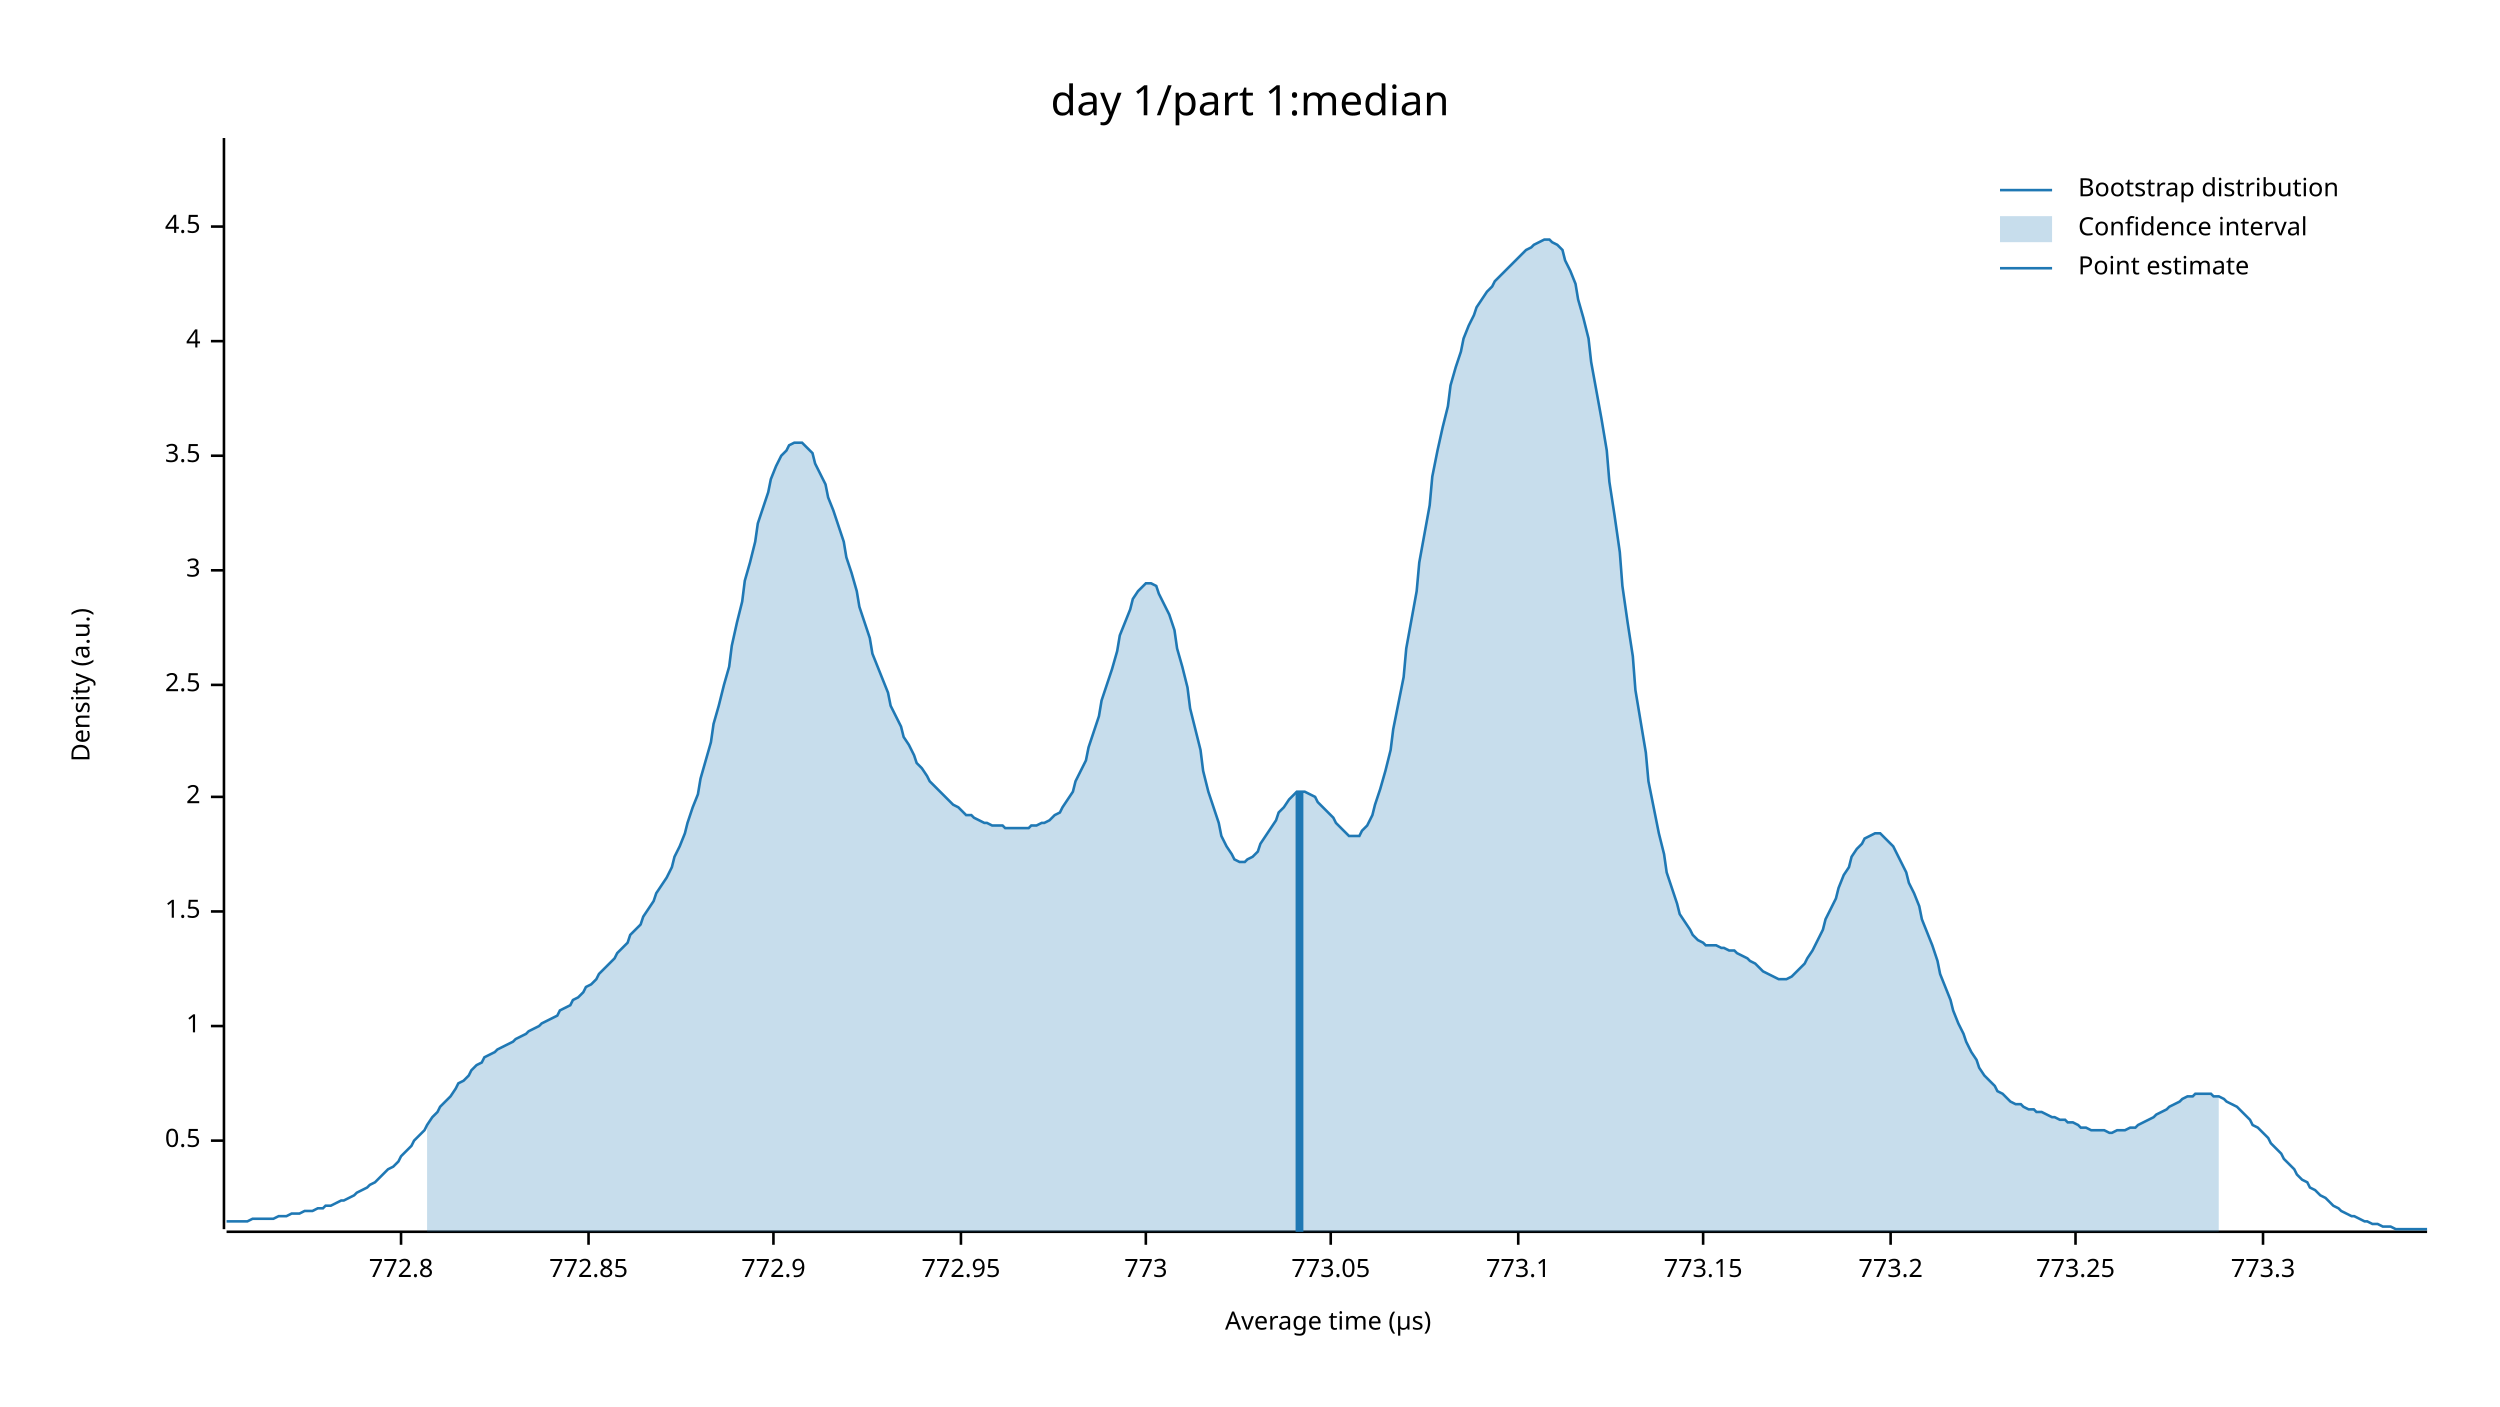
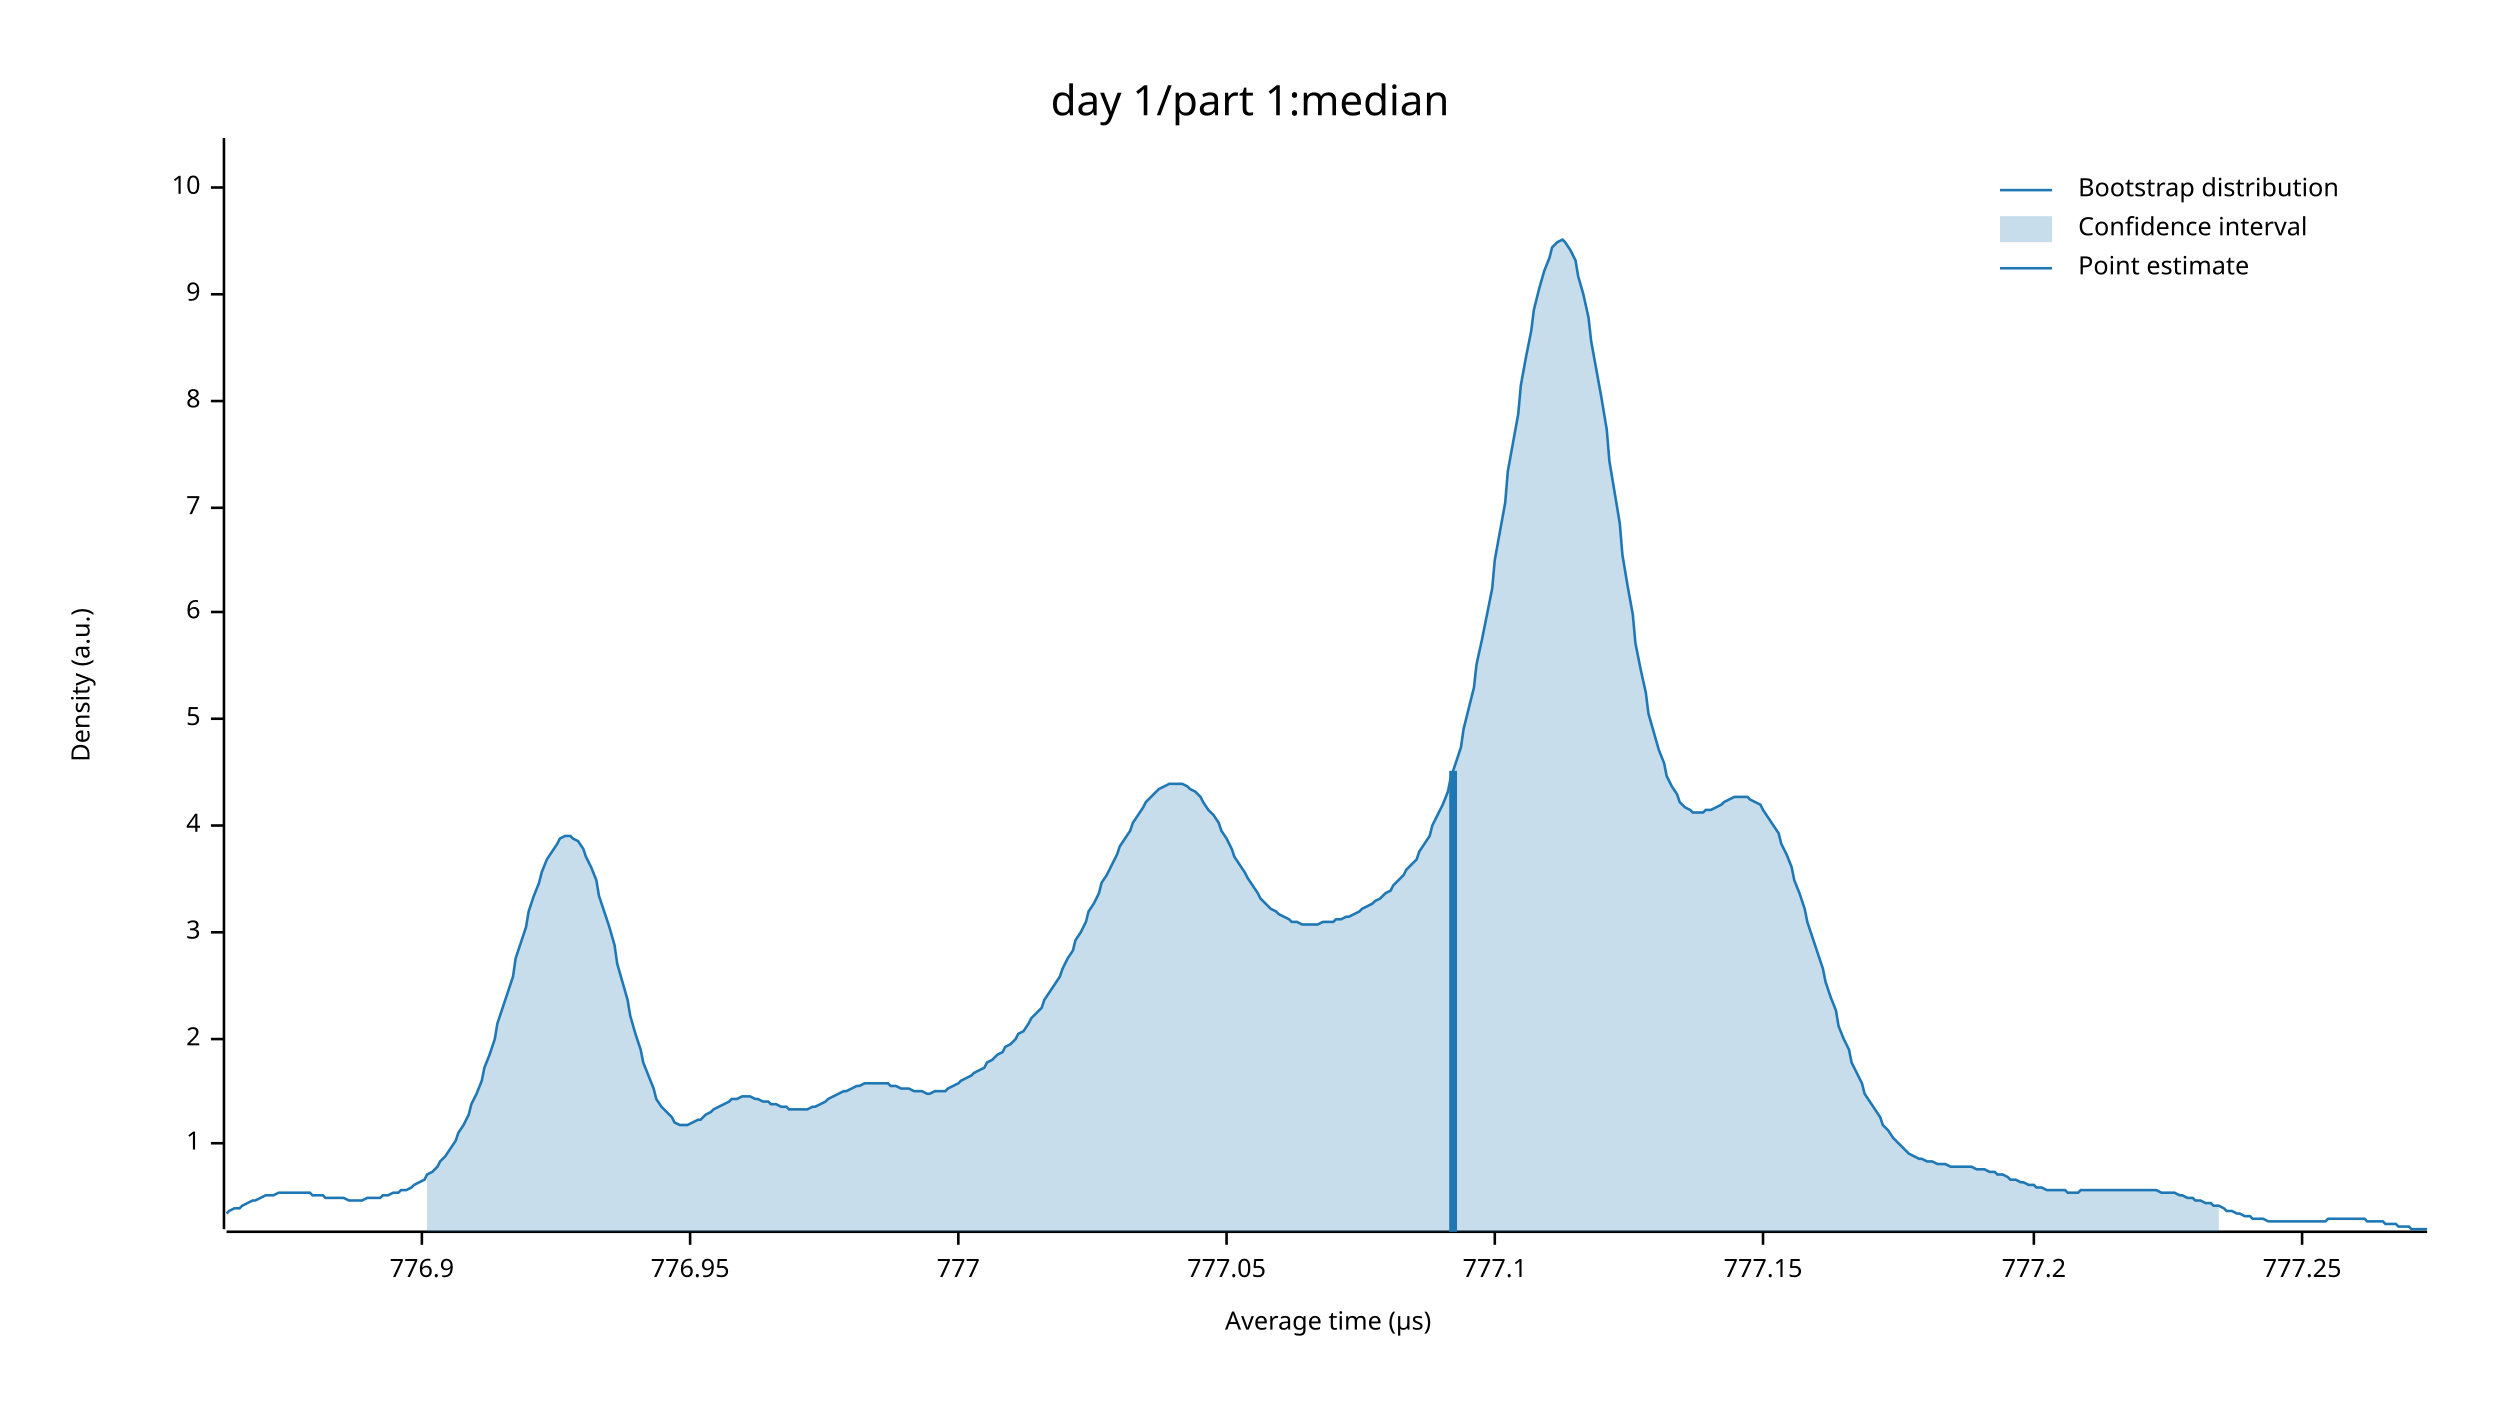
<svg xmlns="http://www.w3.org/2000/svg" width="960" height="540" viewBox="0 0 960 540">
  <text x="480" y="32" dy="0.76em" text-anchor="middle" font-family="sans-serif" font-size="16.129" opacity="1" fill="#000000">
day 1/part 1:median
</text>
  <text x="27" y="263" dy="0.76em" text-anchor="middle" font-family="sans-serif" font-size="9.677" opacity="1" fill="#000000" transform="rotate(270, 27, 263)">
Density (a.u.)
</text>
  <text x="510" y="513" dy="-0.5ex" text-anchor="middle" font-family="sans-serif" font-size="9.677" opacity="1" fill="#000000">
Average time (µs)
</text>
  <polyline fill="none" opacity="1" stroke="#000000" stroke-width="1" points="86,53 86,472 " />
-   <text x="77" y="438" dy="0.5ex" text-anchor="end" font-family="sans-serif" font-size="9.677" opacity="1" fill="#000000">
- 0.5
- </text>
-   <polyline fill="none" opacity="1" stroke="#000000" stroke-width="1" points="81,438 86,438 " />
-   <text x="77" y="394" dy="0.5ex" text-anchor="end" font-family="sans-serif" font-size="9.677" opacity="1" fill="#000000">
+   <text x="77" y="439" dy="0.5ex" text-anchor="end" font-family="sans-serif" font-size="9.677" opacity="1" fill="#000000">
1
</text>
-   <polyline fill="none" opacity="1" stroke="#000000" stroke-width="1" points="81,394 86,394 " />
-   <text x="77" y="350" dy="0.5ex" text-anchor="end" font-family="sans-serif" font-size="9.677" opacity="1" fill="#000000">
- 1.5
- </text>
-   <polyline fill="none" opacity="1" stroke="#000000" stroke-width="1" points="81,350 86,350 " />
-   <text x="77" y="306" dy="0.5ex" text-anchor="end" font-family="sans-serif" font-size="9.677" opacity="1" fill="#000000">
+   <polyline fill="none" opacity="1" stroke="#000000" stroke-width="1" points="81,439 86,439 " />
+   <text x="77" y="399" dy="0.5ex" text-anchor="end" font-family="sans-serif" font-size="9.677" opacity="1" fill="#000000">
2
</text>
-   <polyline fill="none" opacity="1" stroke="#000000" stroke-width="1" points="81,306 86,306 " />
-   <text x="77" y="263" dy="0.5ex" text-anchor="end" font-family="sans-serif" font-size="9.677" opacity="1" fill="#000000">
- 2.5
- </text>
-   <polyline fill="none" opacity="1" stroke="#000000" stroke-width="1" points="81,263 86,263 " />
-   <text x="77" y="219" dy="0.5ex" text-anchor="end" font-family="sans-serif" font-size="9.677" opacity="1" fill="#000000">
+   <polyline fill="none" opacity="1" stroke="#000000" stroke-width="1" points="81,399 86,399 " />
+   <text x="77" y="358" dy="0.5ex" text-anchor="end" font-family="sans-serif" font-size="9.677" opacity="1" fill="#000000">
3
</text>
-   <polyline fill="none" opacity="1" stroke="#000000" stroke-width="1" points="81,219 86,219 " />
-   <text x="77" y="175" dy="0.5ex" text-anchor="end" font-family="sans-serif" font-size="9.677" opacity="1" fill="#000000">
- 3.5
- </text>
-   <polyline fill="none" opacity="1" stroke="#000000" stroke-width="1" points="81,175 86,175 " />
-   <text x="77" y="131" dy="0.5ex" text-anchor="end" font-family="sans-serif" font-size="9.677" opacity="1" fill="#000000">
+   <polyline fill="none" opacity="1" stroke="#000000" stroke-width="1" points="81,358 86,358 " />
+   <text x="77" y="317" dy="0.5ex" text-anchor="end" font-family="sans-serif" font-size="9.677" opacity="1" fill="#000000">
4
</text>
-   <polyline fill="none" opacity="1" stroke="#000000" stroke-width="1" points="81,131 86,131 " />
-   <text x="77" y="87" dy="0.5ex" text-anchor="end" font-family="sans-serif" font-size="9.677" opacity="1" fill="#000000">
- 4.5
+   <polyline fill="none" opacity="1" stroke="#000000" stroke-width="1" points="81,317 86,317 " />
+   <text x="77" y="276" dy="0.5ex" text-anchor="end" font-family="sans-serif" font-size="9.677" opacity="1" fill="#000000">
+ 5
</text>
-   <polyline fill="none" opacity="1" stroke="#000000" stroke-width="1" points="81,87 86,87 " />
+   <polyline fill="none" opacity="1" stroke="#000000" stroke-width="1" points="81,276 86,276 " />
+   <text x="77" y="235" dy="0.5ex" text-anchor="end" font-family="sans-serif" font-size="9.677" opacity="1" fill="#000000">
+ 6
+ </text>
+   <polyline fill="none" opacity="1" stroke="#000000" stroke-width="1" points="81,235 86,235 " />
+   <text x="77" y="195" dy="0.5ex" text-anchor="end" font-family="sans-serif" font-size="9.677" opacity="1" fill="#000000">
+ 7
+ </text>
+   <polyline fill="none" opacity="1" stroke="#000000" stroke-width="1" points="81,195 86,195 " />
+   <text x="77" y="154" dy="0.5ex" text-anchor="end" font-family="sans-serif" font-size="9.677" opacity="1" fill="#000000">
+ 8
+ </text>
+   <polyline fill="none" opacity="1" stroke="#000000" stroke-width="1" points="81,154 86,154 " />
+   <text x="77" y="113" dy="0.5ex" text-anchor="end" font-family="sans-serif" font-size="9.677" opacity="1" fill="#000000">
+ 9
+ </text>
+   <polyline fill="none" opacity="1" stroke="#000000" stroke-width="1" points="81,113 86,113 " />
+   <text x="77" y="72" dy="0.5ex" text-anchor="end" font-family="sans-serif" font-size="9.677" opacity="1" fill="#000000">
+ 10
+ </text>
+   <polyline fill="none" opacity="1" stroke="#000000" stroke-width="1" points="81,72 86,72 " />
  <polyline fill="none" opacity="1" stroke="#000000" stroke-width="1" points="87,473 932,473 " />
-   <text x="154" y="483" dy="0.76em" text-anchor="middle" font-family="sans-serif" font-size="9.677" opacity="1" fill="#000000">
- 772.8
+   <text x="162" y="483" dy="0.76em" text-anchor="middle" font-family="sans-serif" font-size="9.677" opacity="1" fill="#000000">
+ 776.9
</text>
-   <polyline fill="none" opacity="1" stroke="#000000" stroke-width="1" points="154,473 154,478 " />
-   <text x="226" y="483" dy="0.76em" text-anchor="middle" font-family="sans-serif" font-size="9.677" opacity="1" fill="#000000">
- 772.85
+   <polyline fill="none" opacity="1" stroke="#000000" stroke-width="1" points="162,473 162,478 " />
+   <text x="265" y="483" dy="0.76em" text-anchor="middle" font-family="sans-serif" font-size="9.677" opacity="1" fill="#000000">
+ 776.95
</text>
-   <polyline fill="none" opacity="1" stroke="#000000" stroke-width="1" points="226,473 226,478 " />
-   <text x="297" y="483" dy="0.76em" text-anchor="middle" font-family="sans-serif" font-size="9.677" opacity="1" fill="#000000">
- 772.9
+   <polyline fill="none" opacity="1" stroke="#000000" stroke-width="1" points="265,473 265,478 " />
+   <text x="368" y="483" dy="0.76em" text-anchor="middle" font-family="sans-serif" font-size="9.677" opacity="1" fill="#000000">
+ 777
</text>
-   <polyline fill="none" opacity="1" stroke="#000000" stroke-width="1" points="297,473 297,478 " />
-   <text x="369" y="483" dy="0.76em" text-anchor="middle" font-family="sans-serif" font-size="9.677" opacity="1" fill="#000000">
- 772.95
+   <polyline fill="none" opacity="1" stroke="#000000" stroke-width="1" points="368,473 368,478 " />
+   <text x="471" y="483" dy="0.76em" text-anchor="middle" font-family="sans-serif" font-size="9.677" opacity="1" fill="#000000">
+ 777.05
</text>
-   <polyline fill="none" opacity="1" stroke="#000000" stroke-width="1" points="369,473 369,478 " />
-   <text x="440" y="483" dy="0.76em" text-anchor="middle" font-family="sans-serif" font-size="9.677" opacity="1" fill="#000000">
- 773
+   <polyline fill="none" opacity="1" stroke="#000000" stroke-width="1" points="471,473 471,478 " />
+   <text x="574" y="483" dy="0.76em" text-anchor="middle" font-family="sans-serif" font-size="9.677" opacity="1" fill="#000000">
+ 777.1
</text>
-   <polyline fill="none" opacity="1" stroke="#000000" stroke-width="1" points="440,473 440,478 " />
-   <text x="511" y="483" dy="0.76em" text-anchor="middle" font-family="sans-serif" font-size="9.677" opacity="1" fill="#000000">
- 773.05
+   <polyline fill="none" opacity="1" stroke="#000000" stroke-width="1" points="574,473 574,478 " />
+   <text x="677" y="483" dy="0.76em" text-anchor="middle" font-family="sans-serif" font-size="9.677" opacity="1" fill="#000000">
+ 777.15
</text>
-   <polyline fill="none" opacity="1" stroke="#000000" stroke-width="1" points="511,473 511,478 " />
-   <text x="583" y="483" dy="0.76em" text-anchor="middle" font-family="sans-serif" font-size="9.677" opacity="1" fill="#000000">
- 773.1
+   <polyline fill="none" opacity="1" stroke="#000000" stroke-width="1" points="677,473 677,478 " />
+   <text x="781" y="483" dy="0.76em" text-anchor="middle" font-family="sans-serif" font-size="9.677" opacity="1" fill="#000000">
+ 777.2
</text>
-   <polyline fill="none" opacity="1" stroke="#000000" stroke-width="1" points="583,473 583,478 " />
-   <text x="654" y="483" dy="0.76em" text-anchor="middle" font-family="sans-serif" font-size="9.677" opacity="1" fill="#000000">
- 773.15
+   <polyline fill="none" opacity="1" stroke="#000000" stroke-width="1" points="781,473 781,478 " />
+   <text x="884" y="483" dy="0.76em" text-anchor="middle" font-family="sans-serif" font-size="9.677" opacity="1" fill="#000000">
+ 777.25
</text>
-   <polyline fill="none" opacity="1" stroke="#000000" stroke-width="1" points="654,473 654,478 " />
-   <text x="726" y="483" dy="0.76em" text-anchor="middle" font-family="sans-serif" font-size="9.677" opacity="1" fill="#000000">
- 773.2
- </text>
-   <polyline fill="none" opacity="1" stroke="#000000" stroke-width="1" points="726,473 726,478 " />
-   <text x="797" y="483" dy="0.76em" text-anchor="middle" font-family="sans-serif" font-size="9.677" opacity="1" fill="#000000">
- 773.25
- </text>
-   <polyline fill="none" opacity="1" stroke="#000000" stroke-width="1" points="797,473 797,478 " />
-   <text x="869" y="483" dy="0.76em" text-anchor="middle" font-family="sans-serif" font-size="9.677" opacity="1" fill="#000000">
- 773.3
- </text>
-   <polyline fill="none" opacity="1" stroke="#000000" stroke-width="1" points="869,473 869,478 " />
-   <polyline fill="none" opacity="1" stroke="#1F78B4" stroke-width="1" points="87,469 88,469 90,469 92,469 93,469 95,469 97,468 98,468 100,468 102,468 103,468 105,468 107,467 109,467 110,467 112,466 114,466 115,466 117,465 119,465 120,465 122,464 124,464 125,463 127,463 129,462 131,461 132,461 134,460 136,459 137,458 139,457 141,456 142,455 144,454 146,452 147,451 149,449 151,448 153,446 154,444 156,442 158,440 159,438 161,436 163,434 164,432 166,429 168,427 169,425 171,423 173,421 175,418 176,416 178,415 180,413 181,411 183,409 185,408 186,406 188,405 190,404 191,403 193,402 195,401 197,400 198,399 200,398 202,397 203,396 205,395 207,394 208,393 210,392 212,391 214,390 215,388 217,387 219,386 220,384 222,383 224,381 225,379 227,378 229,376 230,374 232,372 234,370 236,368 237,366 239,364 241,362 242,359 244,357 246,355 247,352 249,349 251,346 252,343 254,340 256,337 258,333 259,329 261,325 263,320 264,316 266,310 268,305 269,299 271,292 273,285 274,278 276,271 278,263 280,256 281,248 283,239 285,231 286,223 288,216 290,208 291,201 293,195 295,189 296,184 298,179 300,175 302,173 303,171 305,170 307,170 308,170 310,172 312,174 313,178 315,182 317,186 318,191 320,196 322,202 324,208 325,214 327,220 329,227 330,233 332,239 334,245 335,251 337,256 339,261 341,266 342,271 344,275 346,279 347,283 349,286 351,290 352,293 354,295 356,298 357,300 359,302 361,304 363,306 364,307 366,309 368,310 369,311 371,313 373,313 374,314 376,315 378,316 379,316 381,317 383,317 385,317 386,318 388,318 390,318 391,318 393,318 395,318 396,317 398,317 400,316 401,316 403,315 405,313 407,312 408,310 410,307 412,304 413,300 415,296 417,292 418,287 420,281 422,275 423,269 425,263 427,257 429,250 430,244 432,239 434,234 435,230 437,227 439,225 440,224 442,224 444,225 445,228 447,232 449,236 451,242 452,249 454,256 456,264 457,272 459,280 461,288 462,296 464,304 466,310 468,316 469,321 471,325 473,328 474,330 476,331 478,331 479,330 481,329 483,327 484,324 486,321 488,318 490,315 491,312 493,310 495,307 496,306 498,304 500,304 501,304 503,305 505,306 506,308 508,310 510,312 512,314 513,316 515,318 517,320 518,321 520,321 522,321 523,319 525,317 527,313 528,309 530,303 532,296 534,288 535,280 537,270 539,260 540,249 542,238 544,227 545,216 547,205 549,194 550,183 552,173 554,164 556,156 557,148 559,141 561,135 562,130 564,125 566,121 567,118 569,115 571,112 573,110 574,108 576,106 578,104 579,103 581,101 583,99 584,98 586,96 588,95 589,94 591,93 593,92 595,92 596,93 598,94 600,96 601,100 603,104 605,109 606,115 608,122 610,130 611,139 613,150 615,161 617,173 618,185 620,198 622,212 623,225 625,239 627,252 628,265 630,277 632,289 633,300 635,310 637,320 639,328 640,335 642,341 644,347 645,351 647,354 649,357 650,359 652,361 654,362 655,363 657,363 659,363 661,364 662,364 664,365 666,365 667,366 669,367 671,368 672,369 674,370 676,372 677,373 679,374 681,375 683,376 684,376 686,376 688,375 689,374 691,372 693,370 694,368 696,365 698,361 700,357 701,353 703,349 705,345 706,341 708,336 710,333 711,329 713,326 715,324 716,322 718,321 720,320 722,320 723,321 725,323 727,325 728,327 730,331 732,335 733,339 735,343 737,348 738,353 740,358 742,363 744,369 745,374 747,379 749,384 750,388 752,393 754,397 755,400 757,404 759,407 760,410 762,413 764,415 766,417 767,419 769,420 771,422 772,423 774,424 776,424 777,425 779,426 781,426 782,427 784,427 786,428 788,429 789,429 791,430 793,430 794,431 796,431 798,432 799,433 801,433 803,434 804,434 806,434 808,434 810,435 811,435 813,434 815,434 816,434 818,433 820,433 821,432 823,431 825,430 827,429 828,428 830,427 832,426 833,425 835,424 837,423 838,422 840,421 842,421 843,420 845,420 847,420 849,420 850,421 852,421 854,422 855,423 857,424 859,425 860,426 862,428 864,430 865,432 867,433 869,435 871,437 872,439 874,441 876,443 877,445 879,447 881,449 882,451 884,453 886,454 887,456 889,457 891,459 893,460 894,461 896,463 898,464 899,465 901,466 903,467 904,467 906,468 908,469 909,469 911,470 913,470 915,471 916,471 918,471 920,472 921,472 923,472 925,472 926,472 928,472 930,472 932,472 " />
-   <polygon opacity="0.25" fill="#1F78B4" points="164,432 166,429 168,427 169,425 171,423 173,421 175,418 176,416 178,415 180,413 181,411 183,409 185,408 186,406 188,405 190,404 191,403 193,402 195,401 197,400 198,399 200,398 202,397 203,396 205,395 207,394 208,393 210,392 212,391 214,390 215,388 217,387 219,386 220,384 222,383 224,381 225,379 227,378 229,376 230,374 232,372 234,370 236,368 237,366 239,364 241,362 242,359 244,357 246,355 247,352 249,349 251,346 252,343 254,340 256,337 258,333 259,329 261,325 263,320 264,316 266,310 268,305 269,299 271,292 273,285 274,278 276,271 278,263 280,256 281,248 283,239 285,231 286,223 288,216 290,208 291,201 293,195 295,189 296,184 298,179 300,175 302,173 303,171 305,170 307,170 308,170 310,172 312,174 313,178 315,182 317,186 318,191 320,196 322,202 324,208 325,214 327,220 329,227 330,233 332,239 334,245 335,251 337,256 339,261 341,266 342,271 344,275 346,279 347,283 349,286 351,290 352,293 354,295 356,298 357,300 359,302 361,304 363,306 364,307 366,309 368,310 369,311 371,313 373,313 374,314 376,315 378,316 379,316 381,317 383,317 385,317 386,318 388,318 390,318 391,318 393,318 395,318 396,317 398,317 400,316 401,316 403,315 405,313 407,312 408,310 410,307 412,304 413,300 415,296 417,292 418,287 420,281 422,275 423,269 425,263 427,257 429,250 430,244 432,239 434,234 435,230 437,227 439,225 440,224 442,224 444,225 445,228 447,232 449,236 451,242 452,249 454,256 456,264 457,272 459,280 461,288 462,296 464,304 466,310 468,316 469,321 471,325 473,328 474,330 476,331 478,331 479,330 481,329 483,327 484,324 486,321 488,318 490,315 491,312 493,310 495,307 496,306 498,304 500,304 501,304 503,305 505,306 506,308 508,310 510,312 512,314 513,316 515,318 517,320 518,321 520,321 522,321 523,319 525,317 527,313 528,309 530,303 532,296 534,288 535,280 537,270 539,260 540,249 542,238 544,227 545,216 547,205 549,194 550,183 552,173 554,164 556,156 557,148 559,141 561,135 562,130 564,125 566,121 567,118 569,115 571,112 573,110 574,108 576,106 578,104 579,103 581,101 583,99 584,98 586,96 588,95 589,94 591,93 593,92 595,92 596,93 598,94 600,96 601,100 603,104 605,109 606,115 608,122 610,130 611,139 613,150 615,161 617,173 618,185 620,198 622,212 623,225 625,239 627,252 628,265 630,277 632,289 633,300 635,310 637,320 639,328 640,335 642,341 644,347 645,351 647,354 649,357 650,359 652,361 654,362 655,363 657,363 659,363 661,364 662,364 664,365 666,365 667,366 669,367 671,368 672,369 674,370 676,372 677,373 679,374 681,375 683,376 684,376 686,376 688,375 689,374 691,372 693,370 694,368 696,365 698,361 700,357 701,353 703,349 705,345 706,341 708,336 710,333 711,329 713,326 715,324 716,322 718,321 720,320 722,320 723,321 725,323 727,325 728,327 730,331 732,335 733,339 735,343 737,348 738,353 740,358 742,363 744,369 745,374 747,379 749,384 750,388 752,393 754,397 755,400 757,404 759,407 760,410 762,413 764,415 766,417 767,419 769,420 771,422 772,423 774,424 776,424 777,425 779,426 781,426 782,427 784,427 786,428 788,429 789,429 791,430 793,430 794,431 796,431 798,432 799,433 801,433 803,434 804,434 806,434 808,434 810,435 811,435 813,434 815,434 816,434 818,433 820,433 821,432 823,431 825,430 827,429 828,428 830,427 832,426 833,425 835,424 837,423 838,422 840,421 842,421 843,420 845,420 847,420 849,420 850,421 852,421 852,473 164,473 " />
-   <polyline fill="none" opacity="1" stroke="#1F78B4" stroke-width="3" points="499,473 499,304 " />
+   <polyline fill="none" opacity="1" stroke="#000000" stroke-width="1" points="884,473 884,478 " />
+   <polyline fill="none" opacity="1" stroke="#1F78B4" stroke-width="1" points="87,466 88,465 90,464 92,464 93,463 95,462 97,461 98,461 100,460 102,459 103,459 105,459 107,458 109,458 110,458 112,458 114,458 115,458 117,458 119,458 120,459 122,459 124,459 125,460 127,460 129,460 131,460 132,460 134,461 136,461 137,461 139,461 141,460 142,460 144,460 146,460 147,459 149,459 151,458 153,458 154,457 156,457 158,456 159,455 161,454 163,453 164,451 166,450 168,448 169,446 171,444 173,441 175,438 176,435 178,432 180,428 181,424 183,420 185,415 186,410 188,405 190,399 191,393 193,387 195,381 197,375 198,368 200,362 202,356 203,350 205,344 207,339 208,335 210,330 212,327 214,324 215,322 217,321 219,321 220,322 222,323 224,326 225,329 227,333 229,338 230,344 232,350 234,356 236,363 237,370 239,377 241,384 242,390 244,397 246,403 247,408 249,413 251,418 252,422 254,425 256,427 258,429 259,431 261,432 263,432 264,432 266,431 268,430 269,430 271,428 273,427 274,426 276,425 278,424 280,423 281,422 283,422 285,421 286,421 288,421 290,422 291,422 293,423 295,423 296,424 298,424 300,425 302,425 303,426 305,426 307,426 308,426 310,426 312,425 313,425 315,424 317,423 318,422 320,421 322,420 324,419 325,419 327,418 329,417 330,417 332,416 334,416 335,416 337,416 339,416 341,416 342,417 344,417 346,418 347,418 349,418 351,419 352,419 354,419 356,420 357,420 359,419 361,419 363,419 364,418 366,417 368,416 369,415 371,414 373,413 374,412 376,411 378,410 379,408 381,407 383,405 385,404 386,402 388,401 390,399 391,397 393,396 395,393 396,391 398,389 400,387 401,384 403,381 405,378 407,375 408,372 410,368 412,365 413,361 415,358 417,354 418,350 420,347 422,343 423,339 425,336 427,332 429,328 430,325 432,322 434,319 435,316 437,313 439,310 440,308 442,306 444,304 445,303 447,302 449,301 451,301 452,301 454,301 456,302 457,303 459,304 461,306 462,308 464,311 466,313 468,316 469,319 471,322 473,326 474,329 476,332 478,335 479,337 481,340 483,343 484,345 486,347 488,349 490,350 491,351 493,352 495,353 496,354 498,354 500,355 501,355 503,355 505,355 506,355 508,354 510,354 512,354 513,353 515,353 517,352 518,352 520,351 522,350 523,349 525,348 527,347 528,346 530,345 532,343 534,342 535,340 537,338 539,336 540,334 542,332 544,330 545,327 547,324 549,321 550,317 552,313 554,309 556,304 557,299 559,293 561,287 562,280 564,272 566,264 567,255 569,246 571,236 573,226 574,215 576,204 578,193 579,181 581,170 583,159 584,148 586,137 588,127 589,119 591,111 593,104 595,99 596,95 598,93 600,92 601,93 603,96 605,100 606,106 608,113 610,122 611,131 613,142 615,153 617,165 618,177 620,189 622,201 623,213 625,225 627,236 628,247 630,257 632,266 633,274 635,281 637,288 639,293 640,298 642,302 644,305 645,308 647,310 649,311 650,312 652,312 654,312 655,311 657,311 659,310 661,309 662,308 664,307 666,306 667,306 669,306 671,306 672,307 674,308 676,309 677,311 679,314 681,317 683,320 684,324 686,328 688,333 689,338 691,343 693,349 694,354 696,360 698,366 700,372 701,377 703,383 705,388 706,394 708,399 710,403 711,408 713,412 715,416 716,420 718,423 720,426 722,429 723,432 725,434 727,437 728,438 730,440 732,442 733,443 735,444 737,445 738,445 740,446 742,446 744,447 745,447 747,447 749,448 750,448 752,448 754,448 755,448 757,448 759,449 760,449 762,449 764,450 766,450 767,451 769,451 771,452 772,453 774,453 776,454 777,454 779,455 781,455 782,456 784,456 786,457 788,457 789,457 791,457 793,457 794,458 796,458 798,458 799,457 801,457 803,457 804,457 806,457 808,457 810,457 811,457 813,457 815,457 816,457 818,457 820,457 821,457 823,457 825,457 827,457 828,457 830,458 832,458 833,458 835,458 837,459 838,459 840,460 842,460 843,461 845,461 847,462 849,462 850,463 852,463 854,464 855,465 857,465 859,466 860,466 862,467 864,467 865,468 867,468 869,468 871,469 872,469 874,469 876,469 877,469 879,469 881,469 882,469 884,469 886,469 887,469 889,469 891,469 893,469 894,468 896,468 898,468 899,468 901,468 903,468 904,468 906,468 908,468 909,469 911,469 913,469 915,469 916,470 918,470 920,470 921,471 923,471 925,471 926,472 928,472 930,472 932,472 " />
+   <polygon opacity="0.25" fill="#1F78B4" points="164,451 166,450 168,448 169,446 171,444 173,441 175,438 176,435 178,432 180,428 181,424 183,420 185,415 186,410 188,405 190,399 191,393 193,387 195,381 197,375 198,368 200,362 202,356 203,350 205,344 207,339 208,335 210,330 212,327 214,324 215,322 217,321 219,321 220,322 222,323 224,326 225,329 227,333 229,338 230,344 232,350 234,356 236,363 237,370 239,377 241,384 242,390 244,397 246,403 247,408 249,413 251,418 252,422 254,425 256,427 258,429 259,431 261,432 263,432 264,432 266,431 268,430 269,430 271,428 273,427 274,426 276,425 278,424 280,423 281,422 283,422 285,421 286,421 288,421 290,422 291,422 293,423 295,423 296,424 298,424 300,425 302,425 303,426 305,426 307,426 308,426 310,426 312,425 313,425 315,424 317,423 318,422 320,421 322,420 324,419 325,419 327,418 329,417 330,417 332,416 334,416 335,416 337,416 339,416 341,416 342,417 344,417 346,418 347,418 349,418 351,419 352,419 354,419 356,420 357,420 359,419 361,419 363,419 364,418 366,417 368,416 369,415 371,414 373,413 374,412 376,411 378,410 379,408 381,407 383,405 385,404 386,402 388,401 390,399 391,397 393,396 395,393 396,391 398,389 400,387 401,384 403,381 405,378 407,375 408,372 410,368 412,365 413,361 415,358 417,354 418,350 420,347 422,343 423,339 425,336 427,332 429,328 430,325 432,322 434,319 435,316 437,313 439,310 440,308 442,306 444,304 445,303 447,302 449,301 451,301 452,301 454,301 456,302 457,303 459,304 461,306 462,308 464,311 466,313 468,316 469,319 471,322 473,326 474,329 476,332 478,335 479,337 481,340 483,343 484,345 486,347 488,349 490,350 491,351 493,352 495,353 496,354 498,354 500,355 501,355 503,355 505,355 506,355 508,354 510,354 512,354 513,353 515,353 517,352 518,352 520,351 522,350 523,349 525,348 527,347 528,346 530,345 532,343 534,342 535,340 537,338 539,336 540,334 542,332 544,330 545,327 547,324 549,321 550,317 552,313 554,309 556,304 557,299 559,293 561,287 562,280 564,272 566,264 567,255 569,246 571,236 573,226 574,215 576,204 578,193 579,181 581,170 583,159 584,148 586,137 588,127 589,119 591,111 593,104 595,99 596,95 598,93 600,92 601,93 603,96 605,100 606,106 608,113 610,122 611,131 613,142 615,153 617,165 618,177 620,189 622,201 623,213 625,225 627,236 628,247 630,257 632,266 633,274 635,281 637,288 639,293 640,298 642,302 644,305 645,308 647,310 649,311 650,312 652,312 654,312 655,311 657,311 659,310 661,309 662,308 664,307 666,306 667,306 669,306 671,306 672,307 674,308 676,309 677,311 679,314 681,317 683,320 684,324 686,328 688,333 689,338 691,343 693,349 694,354 696,360 698,366 700,372 701,377 703,383 705,388 706,394 708,399 710,403 711,408 713,412 715,416 716,420 718,423 720,426 722,429 723,432 725,434 727,437 728,438 730,440 732,442 733,443 735,444 737,445 738,445 740,446 742,446 744,447 745,447 747,447 749,448 750,448 752,448 754,448 755,448 757,448 759,449 760,449 762,449 764,450 766,450 767,451 769,451 771,452 772,453 774,453 776,454 777,454 779,455 781,455 782,456 784,456 786,457 788,457 789,457 791,457 793,457 794,458 796,458 798,458 799,457 801,457 803,457 804,457 806,457 808,457 810,457 811,457 813,457 815,457 816,457 818,457 820,457 821,457 823,457 825,457 827,457 828,457 830,458 832,458 833,458 835,458 837,459 838,459 840,460 842,460 843,461 845,461 847,462 849,462 850,463 852,463 852,473 164,473 " />
+   <polyline fill="none" opacity="1" stroke="#1F78B4" stroke-width="3" points="558,473 558,296 " />
  <text x="798" y="68" dy="0.76em" text-anchor="start" font-family="sans-serif" font-size="9.677" opacity="1" fill="#000000">
Bootstrap distribution
</text>
  <text x="798" y="83" dy="0.76em" text-anchor="start" font-family="sans-serif" font-size="9.677" opacity="1" fill="#000000">
Confidence interval
</text>
  <text x="798" y="98" dy="0.76em" text-anchor="start" font-family="sans-serif" font-size="9.677" opacity="1" fill="#000000">
Point estimate
</text>
  <polyline fill="none" opacity="1" stroke="#1F78B4" stroke-width="1" points="768,73 788,73 " />
  <rect x="768" y="83" width="20" height="10" opacity="0.25" fill="#1F78B4" stroke="none" />
  <polyline fill="none" opacity="1" stroke="#1F78B4" stroke-width="1" points="768,103 788,103 " />
</svg>
